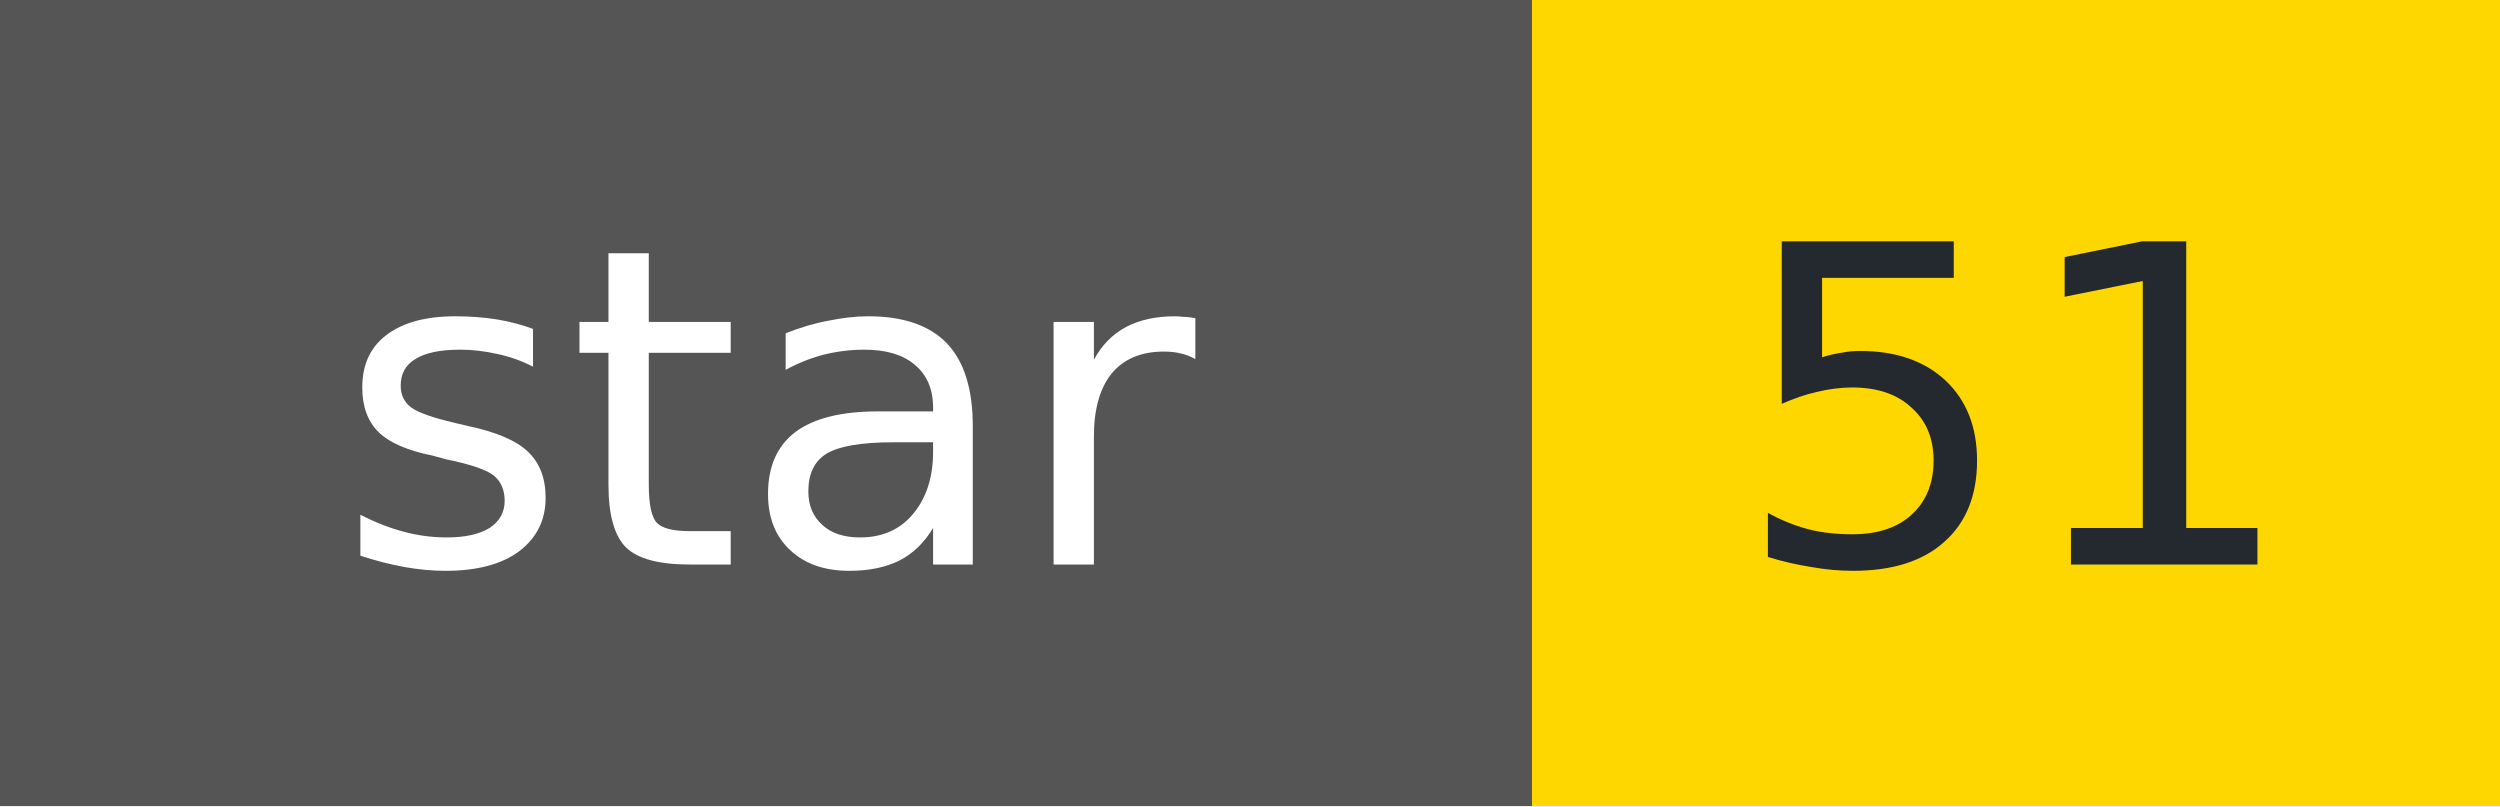
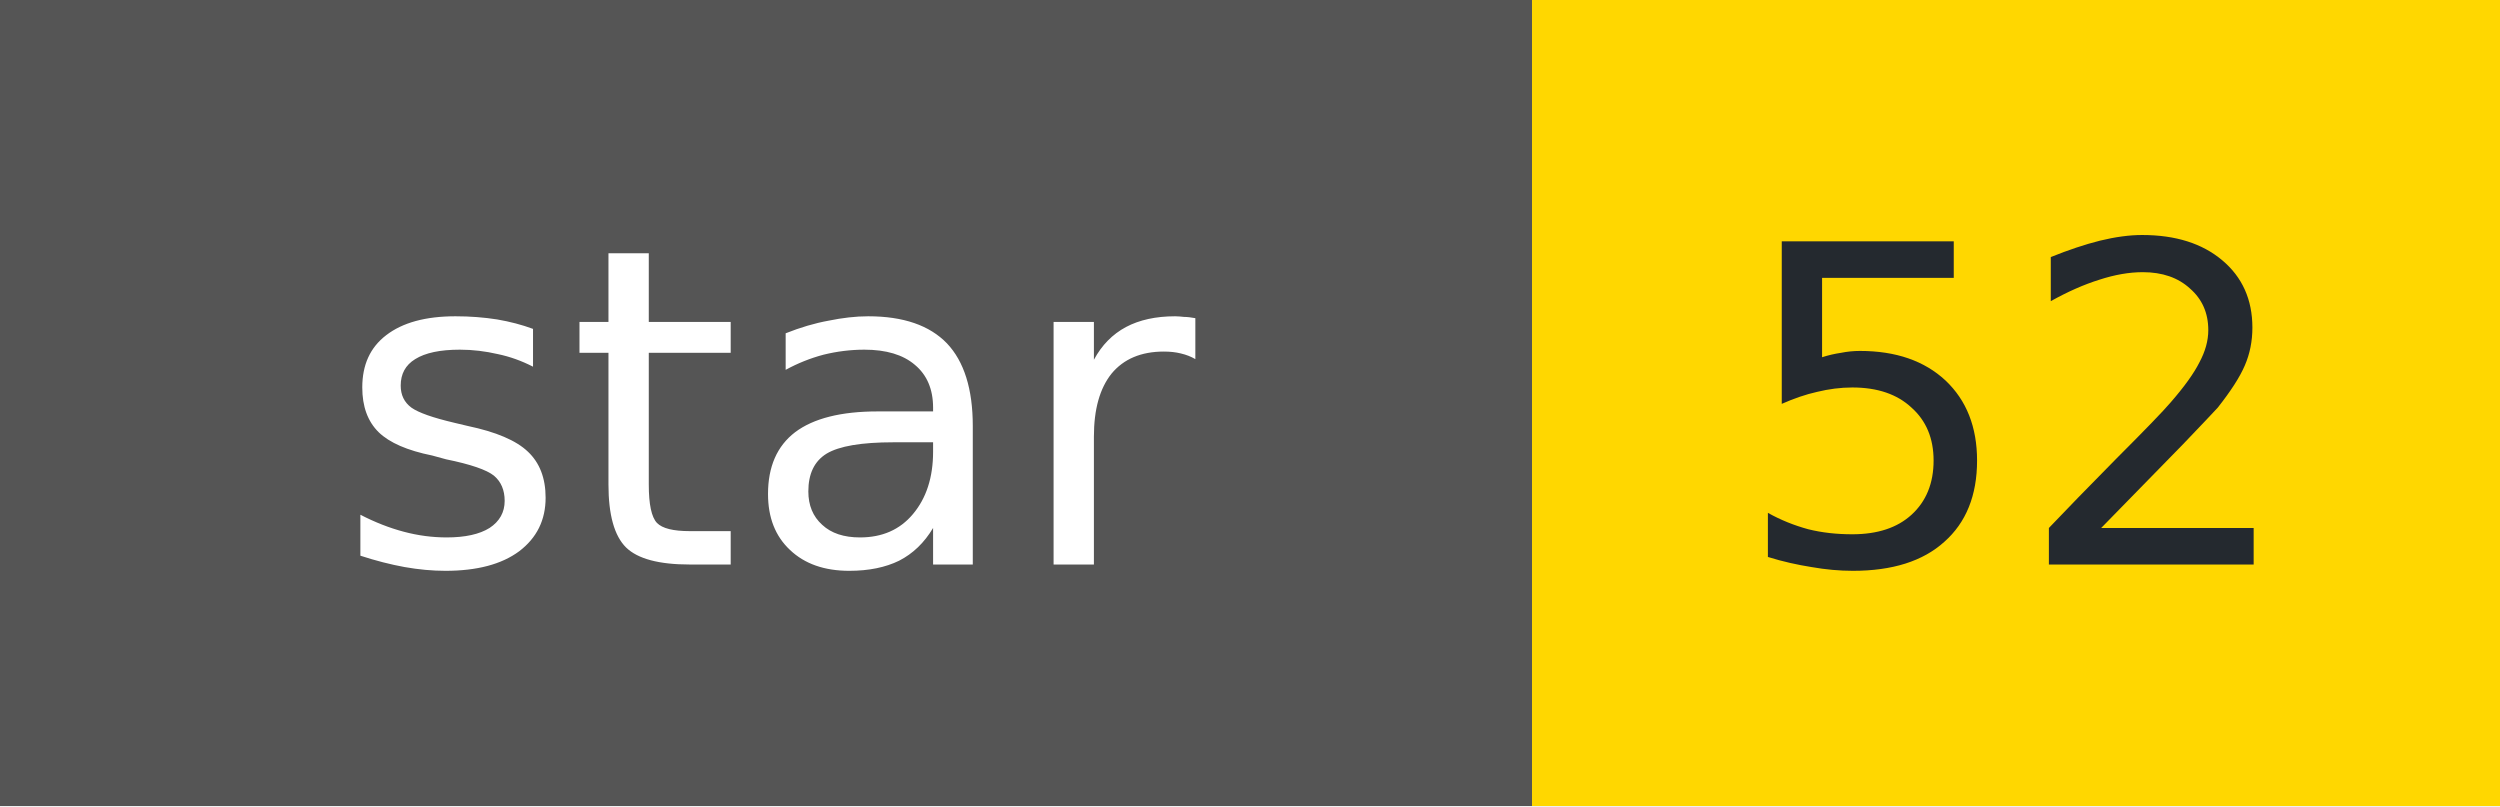
- <svg xmlns="http://www.w3.org/2000/svg" width="62" height="20" role="img" aria-label="star: 51">
+ <svg xmlns="http://www.w3.org/2000/svg" width="62" height="20" role="img" aria-label="star: 52">
  <g shape-rendering="crispEdges">
    <rect width="38" height="20" fill="#555" />
    <rect x="38" width="24" height="20" fill="#FFD700" />
  </g>
  <g fill="#fff" text-anchor="middle" font-family="Verdana,Geneva,DejaVu Sans,sans-serif" font-size="11">
    <text x="19" y="14">star</text>
  </g>
  <g fill="#24292f" text-anchor="middle" font-family="Verdana,Geneva,DejaVu Sans,sans-serif" font-size="11">
-     <text x="50" y="14">51</text>
+     <text x="50" y="14">52</text>
  </g>
</svg>
